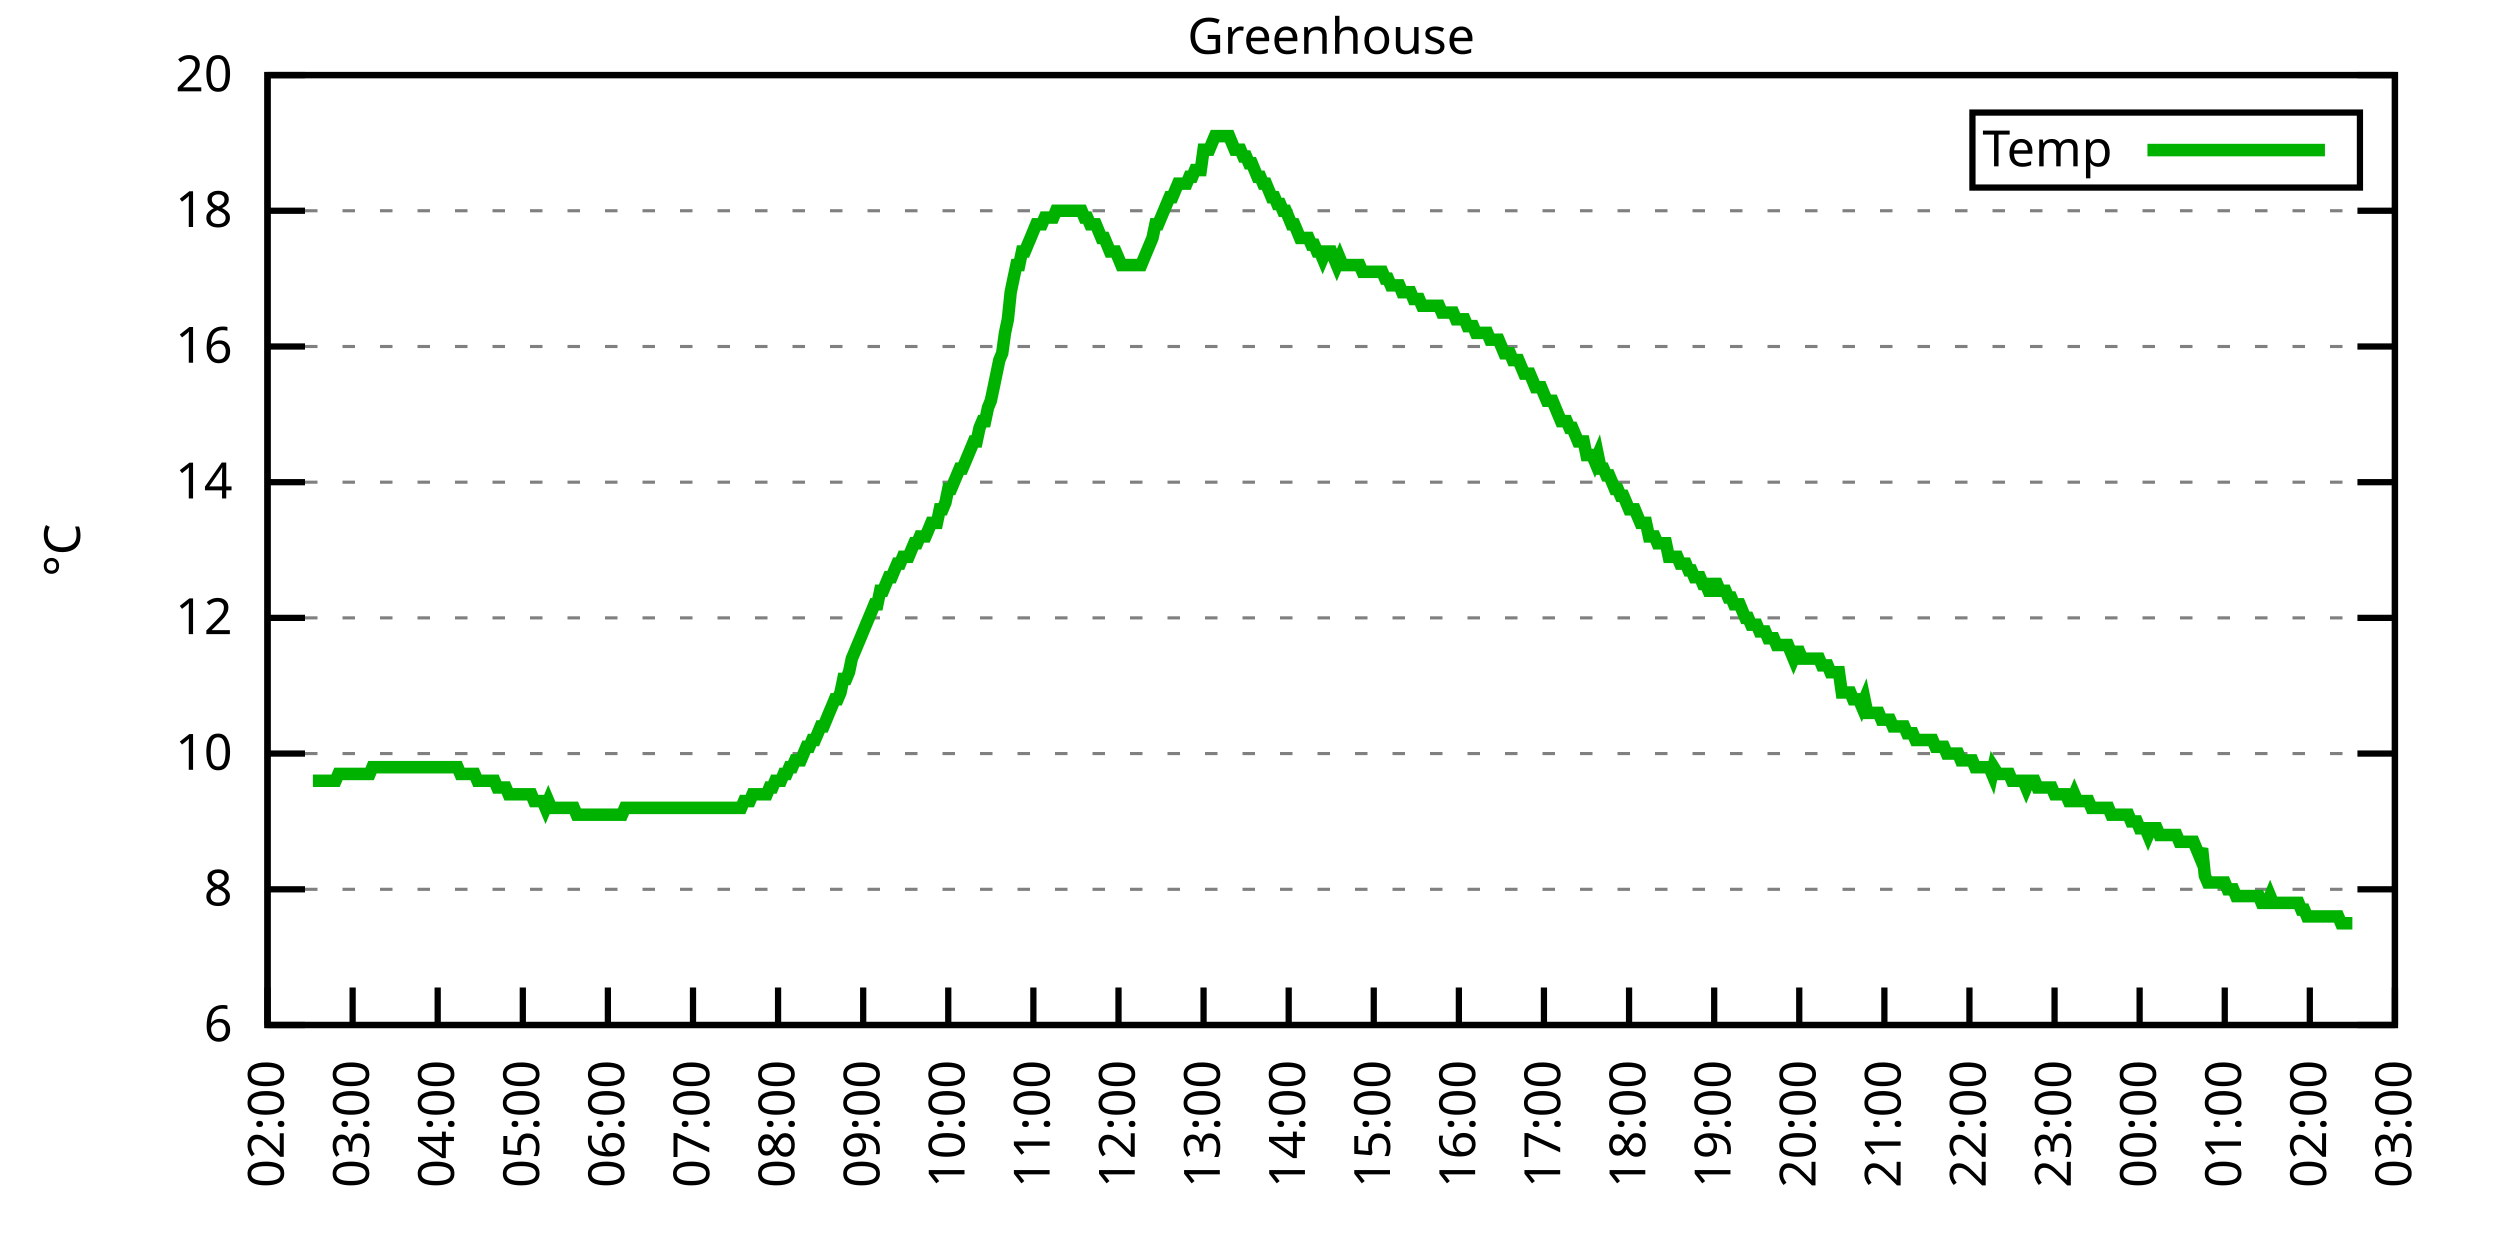
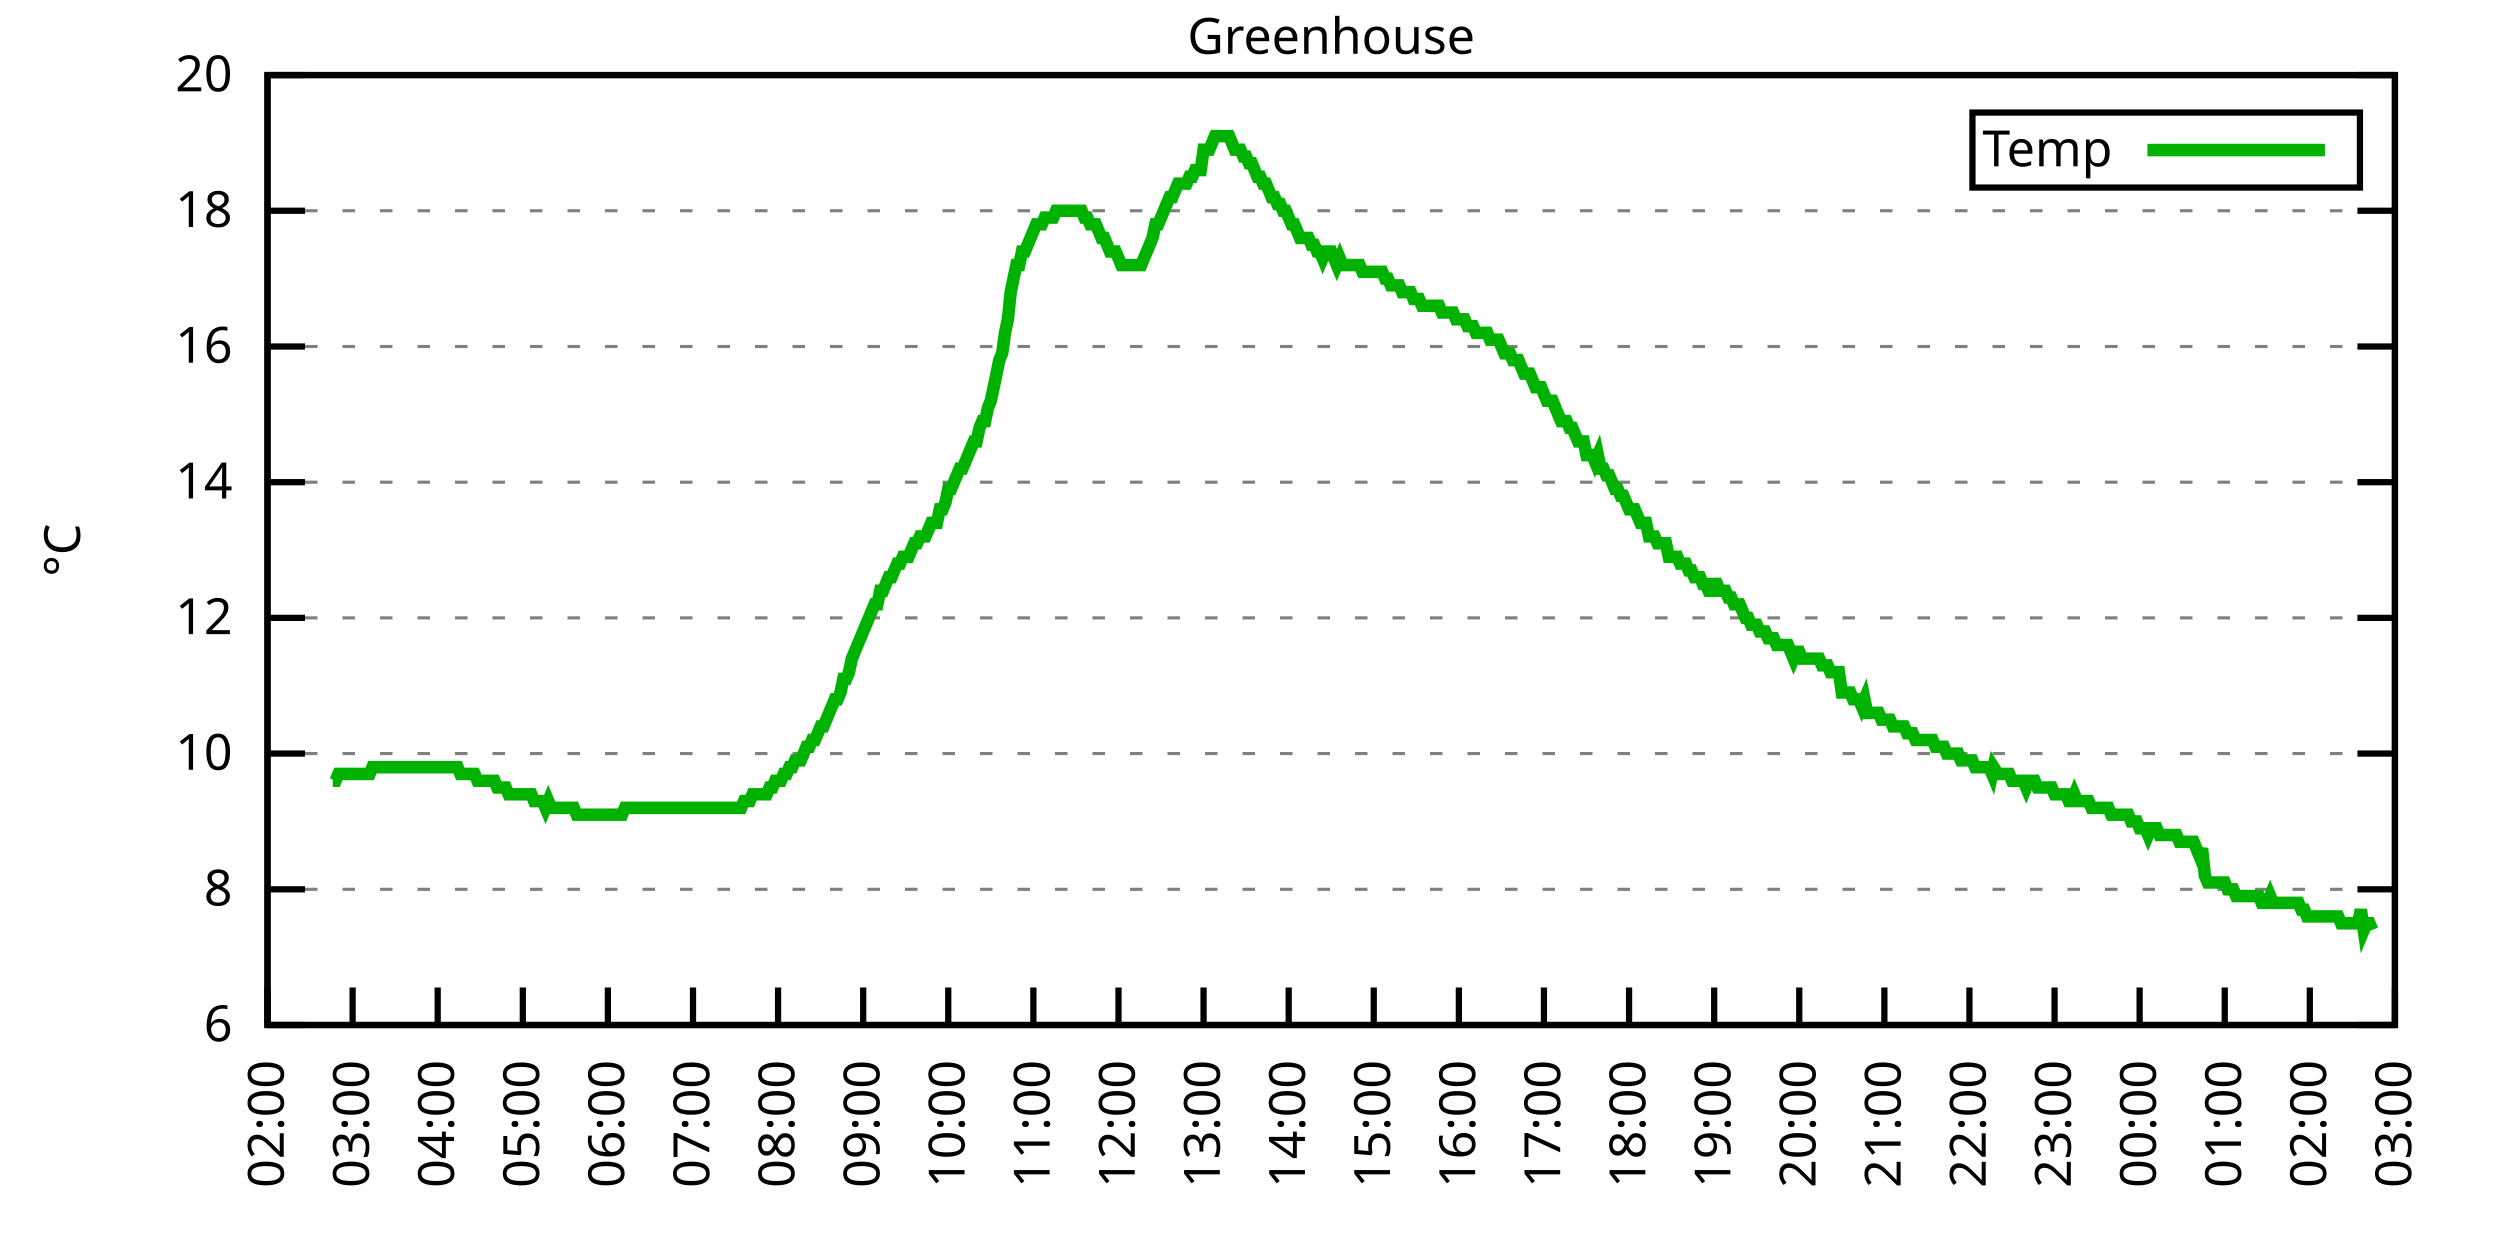
<svg xmlns="http://www.w3.org/2000/svg" xmlns:xlink="http://www.w3.org/1999/xlink" width="400" height="200" viewBox="0 0 400 200">
  <g id="gnuplot_canvas">
    <rect x="0" y="0" width="400" height="200" fill="none" />
    <defs>
      <circle id="gpDot" r="0.5" stroke-width="0.5" stroke="currentColor" />
      <path id="gpPt0" stroke-width="0.333" stroke="currentColor" d="M-1,0 h2 M0,-1 v2" />
      <path id="gpPt1" stroke-width="0.333" stroke="currentColor" d="M-1,-1 L1,1 M1,-1 L-1,1" />
      <path id="gpPt2" stroke-width="0.333" stroke="currentColor" d="M-1,0 L1,0 M0,-1 L0,1 M-1,-1 L1,1 M-1,1 L1,-1" />
      <rect id="gpPt3" stroke-width="0.333" stroke="currentColor" x="-1" y="-1" width="2" height="2" />
      <rect id="gpPt4" stroke-width="0.333" stroke="currentColor" fill="currentColor" x="-1" y="-1" width="2" height="2" />
      <circle id="gpPt5" stroke-width="0.333" stroke="currentColor" cx="0" cy="0" r="1" />
      <use xlink:href="#gpPt5" id="gpPt6" fill="currentColor" stroke="none" />
      <path id="gpPt7" stroke-width="0.333" stroke="currentColor" d="M0,-1.33 L-1.33,0.67 L1.33,0.67 z" />
      <use xlink:href="#gpPt7" id="gpPt8" fill="currentColor" stroke="none" />
      <use xlink:href="#gpPt7" id="gpPt9" stroke="currentColor" transform="rotate(180)" />
      <use xlink:href="#gpPt9" id="gpPt10" fill="currentColor" stroke="none" />
      <use xlink:href="#gpPt3" id="gpPt11" stroke="currentColor" transform="rotate(45)" />
      <use xlink:href="#gpPt11" id="gpPt12" fill="currentColor" stroke="none" />
      <path id="gpPt13" stroke-width="0.333" stroke="currentColor" d="M0,1.330 L1.265,0.411 L0.782,-1.067 L-0.782,-1.076 L-1.265,0.411 z" />
      <use xlink:href="#gpPt13" id="gpPt14" fill="currentColor" stroke="none" />
      <filter id="textbox" filterUnits="objectBoundingBox" x="0" y="0" height="1" width="1">
        <feFlood flood-color="white" flood-opacity="1" result="bgnd" />
        <feComposite in="SourceGraphic" in2="bgnd" operator="atop" />
      </filter>
      <filter id="greybox" filterUnits="objectBoundingBox" x="0" y="0" height="1" width="1">
        <feFlood flood-color="lightgrey" flood-opacity="1" result="grey" />
        <feComposite in="SourceGraphic" in2="grey" operator="atop" />
      </filter>
    </defs>
    <g fill="none" color="white" stroke="currentColor" stroke-width="1.00" stroke-linecap="butt" stroke-linejoin="miter">
</g>
    <g fill="none" color="black" stroke="currentColor" stroke-width="1.00" stroke-linecap="butt" stroke-linejoin="miter">
      <g stroke="none" shape-rendering="crispEdges">
        <polygon fill="rgb(255, 255, 255)" points="42.80,164.00 383.18,164.00 383.18,12.02 42.80,12.02 " />
      </g>
    </g>
    <g fill="none" color="black" stroke="currentColor" stroke-width="1.00" stroke-linecap="butt" stroke-linejoin="miter">
</g>
    <g fill="none" color="black" stroke="black" stroke-width="0.50" stroke-linecap="butt" stroke-linejoin="miter">
</g>
    <g fill="none" color="gray" stroke="currentColor" stroke-width="0.50" stroke-linecap="butt" stroke-linejoin="miter">
      <path stroke="gray" stroke-dasharray="2,4" class="gridline" d="M42.80,164.00 L383.19,164.00  " />
    </g>
    <g fill="none" color="gray" stroke="gray" stroke-width="1.00" stroke-linecap="butt" stroke-linejoin="miter">
</g>
    <g fill="none" color="black" stroke="currentColor" stroke-width="1.00" stroke-linecap="butt" stroke-linejoin="miter">
      <path stroke="black" d="M42.80,164.00 L48.80,164.00 M383.19,164.00 L377.19,164.00  " />
      <g transform="translate(37.20,166.60)" stroke="none" fill="black" font-family="Sans" font-size="8.00" text-anchor="end">
        <text>
          <tspan font-family="Sans"> 6</tspan>
        </text>
      </g>
    </g>
    <g fill="none" color="black" stroke="currentColor" stroke-width="1.00" stroke-linecap="butt" stroke-linejoin="miter">
</g>
    <g fill="none" color="black" stroke="black" stroke-width="0.50" stroke-linecap="butt" stroke-linejoin="miter">
</g>
    <g fill="none" color="gray" stroke="currentColor" stroke-width="0.50" stroke-linecap="butt" stroke-linejoin="miter">
      <path stroke="gray" stroke-dasharray="2,4" class="gridline" d="M42.80,142.29 L383.19,142.29  " />
    </g>
    <g fill="none" color="gray" stroke="gray" stroke-width="1.00" stroke-linecap="butt" stroke-linejoin="miter">
</g>
    <g fill="none" color="black" stroke="currentColor" stroke-width="1.00" stroke-linecap="butt" stroke-linejoin="miter">
      <path stroke="black" d="M42.80,142.29 L48.80,142.29 M383.19,142.29 L377.19,142.29  " />
      <g transform="translate(37.20,144.89)" stroke="none" fill="black" font-family="Sans" font-size="8.00" text-anchor="end">
        <text>
          <tspan font-family="Sans"> 8</tspan>
        </text>
      </g>
    </g>
    <g fill="none" color="black" stroke="currentColor" stroke-width="1.00" stroke-linecap="butt" stroke-linejoin="miter">
</g>
    <g fill="none" color="black" stroke="black" stroke-width="0.50" stroke-linecap="butt" stroke-linejoin="miter">
</g>
    <g fill="none" color="gray" stroke="currentColor" stroke-width="0.50" stroke-linecap="butt" stroke-linejoin="miter">
      <path stroke="gray" stroke-dasharray="2,4" class="gridline" d="M42.80,120.57 L383.19,120.57  " />
    </g>
    <g fill="none" color="gray" stroke="gray" stroke-width="1.00" stroke-linecap="butt" stroke-linejoin="miter">
</g>
    <g fill="none" color="black" stroke="currentColor" stroke-width="1.00" stroke-linecap="butt" stroke-linejoin="miter">
      <path stroke="black" d="M42.80,120.57 L48.80,120.57 M383.19,120.57 L377.19,120.57  " />
      <g transform="translate(37.20,123.17)" stroke="none" fill="black" font-family="Sans" font-size="8.00" text-anchor="end">
        <text>
          <tspan font-family="Sans"> 10</tspan>
        </text>
      </g>
    </g>
    <g fill="none" color="black" stroke="currentColor" stroke-width="1.00" stroke-linecap="butt" stroke-linejoin="miter">
</g>
    <g fill="none" color="black" stroke="black" stroke-width="0.50" stroke-linecap="butt" stroke-linejoin="miter">
</g>
    <g fill="none" color="gray" stroke="currentColor" stroke-width="0.50" stroke-linecap="butt" stroke-linejoin="miter">
      <path stroke="gray" stroke-dasharray="2,4" class="gridline" d="M42.80,98.86 L383.19,98.86  " />
    </g>
    <g fill="none" color="gray" stroke="gray" stroke-width="1.00" stroke-linecap="butt" stroke-linejoin="miter">
</g>
    <g fill="none" color="black" stroke="currentColor" stroke-width="1.00" stroke-linecap="butt" stroke-linejoin="miter">
      <path stroke="black" d="M42.80,98.86 L48.80,98.86 M383.19,98.86 L377.19,98.86  " />
      <g transform="translate(37.20,101.46)" stroke="none" fill="black" font-family="Sans" font-size="8.00" text-anchor="end">
        <text>
          <tspan font-family="Sans"> 12</tspan>
        </text>
      </g>
    </g>
    <g fill="none" color="black" stroke="currentColor" stroke-width="1.00" stroke-linecap="butt" stroke-linejoin="miter">
</g>
    <g fill="none" color="black" stroke="black" stroke-width="0.50" stroke-linecap="butt" stroke-linejoin="miter">
</g>
    <g fill="none" color="gray" stroke="currentColor" stroke-width="0.50" stroke-linecap="butt" stroke-linejoin="miter">
      <path stroke="gray" stroke-dasharray="2,4" class="gridline" d="M42.80,77.15 L383.19,77.15  " />
    </g>
    <g fill="none" color="gray" stroke="gray" stroke-width="1.00" stroke-linecap="butt" stroke-linejoin="miter">
</g>
    <g fill="none" color="black" stroke="currentColor" stroke-width="1.00" stroke-linecap="butt" stroke-linejoin="miter">
      <path stroke="black" d="M42.80,77.15 L48.80,77.15 M383.19,77.15 L377.19,77.15  " />
      <g transform="translate(37.20,79.75)" stroke="none" fill="black" font-family="Sans" font-size="8.00" text-anchor="end">
        <text>
          <tspan font-family="Sans"> 14</tspan>
        </text>
      </g>
    </g>
    <g fill="none" color="black" stroke="currentColor" stroke-width="1.00" stroke-linecap="butt" stroke-linejoin="miter">
</g>
    <g fill="none" color="black" stroke="black" stroke-width="0.50" stroke-linecap="butt" stroke-linejoin="miter">
</g>
    <g fill="none" color="gray" stroke="currentColor" stroke-width="0.50" stroke-linecap="butt" stroke-linejoin="miter">
      <path stroke="gray" stroke-dasharray="2,4" class="gridline" d="M42.80,55.44 L383.19,55.44  " />
    </g>
    <g fill="none" color="gray" stroke="gray" stroke-width="1.00" stroke-linecap="butt" stroke-linejoin="miter">
</g>
    <g fill="none" color="black" stroke="currentColor" stroke-width="1.00" stroke-linecap="butt" stroke-linejoin="miter">
      <path stroke="black" d="M42.80,55.44 L48.80,55.44 M383.19,55.44 L377.19,55.44  " />
      <g transform="translate(37.20,58.04)" stroke="none" fill="black" font-family="Sans" font-size="8.00" text-anchor="end">
        <text>
          <tspan font-family="Sans"> 16</tspan>
        </text>
      </g>
    </g>
    <g fill="none" color="black" stroke="currentColor" stroke-width="1.00" stroke-linecap="butt" stroke-linejoin="miter">
</g>
    <g fill="none" color="black" stroke="black" stroke-width="0.50" stroke-linecap="butt" stroke-linejoin="miter">
</g>
    <g fill="none" color="gray" stroke="currentColor" stroke-width="0.50" stroke-linecap="butt" stroke-linejoin="miter">
      <path stroke="gray" stroke-dasharray="2,4" class="gridline" d="M42.80,33.72 L383.19,33.72  " />
    </g>
    <g fill="none" color="gray" stroke="gray" stroke-width="1.00" stroke-linecap="butt" stroke-linejoin="miter">
</g>
    <g fill="none" color="black" stroke="currentColor" stroke-width="1.00" stroke-linecap="butt" stroke-linejoin="miter">
      <path stroke="black" d="M42.80,33.72 L48.80,33.72 M383.19,33.72 L377.19,33.72  " />
      <g transform="translate(37.20,36.32)" stroke="none" fill="black" font-family="Sans" font-size="8.00" text-anchor="end">
        <text>
          <tspan font-family="Sans"> 18</tspan>
        </text>
      </g>
    </g>
    <g fill="none" color="black" stroke="currentColor" stroke-width="1.00" stroke-linecap="butt" stroke-linejoin="miter">
</g>
    <g fill="none" color="black" stroke="black" stroke-width="0.50" stroke-linecap="butt" stroke-linejoin="miter">
</g>
    <g fill="none" color="gray" stroke="currentColor" stroke-width="0.50" stroke-linecap="butt" stroke-linejoin="miter">
      <path stroke="gray" stroke-dasharray="2,4" class="gridline" d="M42.80,12.01 L383.19,12.01  " />
    </g>
    <g fill="none" color="gray" stroke="gray" stroke-width="1.00" stroke-linecap="butt" stroke-linejoin="miter">
</g>
    <g fill="none" color="black" stroke="currentColor" stroke-width="1.00" stroke-linecap="butt" stroke-linejoin="miter">
      <path stroke="black" d="M42.80,12.01 L48.80,12.01 M383.19,12.01 L377.19,12.01  " />
      <g transform="translate(37.20,14.61)" stroke="none" fill="black" font-family="Sans" font-size="8.00" text-anchor="end">
        <text>
          <tspan font-family="Sans"> 20</tspan>
        </text>
      </g>
    </g>
    <g fill="none" color="black" stroke="currentColor" stroke-width="1.00" stroke-linecap="butt" stroke-linejoin="miter">
      <path stroke="black" d="M42.80,164.00 L42.80,158.00  " />
      <g transform="translate(45.40,169.60) rotate(270.00)" stroke="none" fill="black" font-family="Sans" font-size="8.00" text-anchor="end">
        <text>
          <tspan font-family="Sans">02:00</tspan>
        </text>
      </g>
    </g>
    <g fill="none" color="black" stroke="currentColor" stroke-width="1.00" stroke-linecap="butt" stroke-linejoin="miter">
      <path stroke="black" d="M56.42,164.00 L56.42,158.00  " />
      <g transform="translate(59.02,169.60) rotate(270.00)" stroke="none" fill="black" font-family="Sans" font-size="8.00" text-anchor="end">
        <text>
          <tspan font-family="Sans">03:00</tspan>
        </text>
      </g>
    </g>
    <g fill="none" color="black" stroke="currentColor" stroke-width="1.00" stroke-linecap="butt" stroke-linejoin="miter">
      <path stroke="black" d="M70.03,164.00 L70.03,158.00  " />
      <g transform="translate(72.63,169.60) rotate(270.00)" stroke="none" fill="black" font-family="Sans" font-size="8.00" text-anchor="end">
        <text>
          <tspan font-family="Sans">04:00</tspan>
        </text>
      </g>
    </g>
    <g fill="none" color="black" stroke="currentColor" stroke-width="1.00" stroke-linecap="butt" stroke-linejoin="miter">
      <path stroke="black" d="M83.65,164.00 L83.65,158.00  " />
      <g transform="translate(86.25,169.60) rotate(270.00)" stroke="none" fill="black" font-family="Sans" font-size="8.00" text-anchor="end">
        <text>
          <tspan font-family="Sans">05:00</tspan>
        </text>
      </g>
    </g>
    <g fill="none" color="black" stroke="currentColor" stroke-width="1.00" stroke-linecap="butt" stroke-linejoin="miter">
      <path stroke="black" d="M97.26,164.00 L97.26,158.00  " />
      <g transform="translate(99.86,169.60) rotate(270.00)" stroke="none" fill="black" font-family="Sans" font-size="8.00" text-anchor="end">
        <text>
          <tspan font-family="Sans">06:00</tspan>
        </text>
      </g>
    </g>
    <g fill="none" color="black" stroke="currentColor" stroke-width="1.00" stroke-linecap="butt" stroke-linejoin="miter">
      <path stroke="black" d="M110.88,164.00 L110.88,158.00  " />
      <g transform="translate(113.48,169.60) rotate(270.00)" stroke="none" fill="black" font-family="Sans" font-size="8.00" text-anchor="end">
        <text>
          <tspan font-family="Sans">07:00</tspan>
        </text>
      </g>
    </g>
    <g fill="none" color="black" stroke="currentColor" stroke-width="1.00" stroke-linecap="butt" stroke-linejoin="miter">
      <path stroke="black" d="M124.49,164.00 L124.49,158.00  " />
      <g transform="translate(127.09,169.60) rotate(270.00)" stroke="none" fill="black" font-family="Sans" font-size="8.00" text-anchor="end">
        <text>
          <tspan font-family="Sans">08:00</tspan>
        </text>
      </g>
    </g>
    <g fill="none" color="black" stroke="currentColor" stroke-width="1.00" stroke-linecap="butt" stroke-linejoin="miter">
      <path stroke="black" d="M138.11,164.00 L138.11,158.00  " />
      <g transform="translate(140.71,169.60) rotate(270.00)" stroke="none" fill="black" font-family="Sans" font-size="8.00" text-anchor="end">
        <text>
          <tspan font-family="Sans">09:00</tspan>
        </text>
      </g>
    </g>
    <g fill="none" color="black" stroke="currentColor" stroke-width="1.00" stroke-linecap="butt" stroke-linejoin="miter">
      <path stroke="black" d="M151.72,164.00 L151.72,158.00  " />
      <g transform="translate(154.32,169.60) rotate(270.00)" stroke="none" fill="black" font-family="Sans" font-size="8.00" text-anchor="end">
        <text>
          <tspan font-family="Sans">10:00</tspan>
        </text>
      </g>
    </g>
    <g fill="none" color="black" stroke="currentColor" stroke-width="1.00" stroke-linecap="butt" stroke-linejoin="miter">
      <path stroke="black" d="M165.34,164.00 L165.34,158.00  " />
      <g transform="translate(167.94,169.60) rotate(270.00)" stroke="none" fill="black" font-family="Sans" font-size="8.00" text-anchor="end">
        <text>
          <tspan font-family="Sans">11:00</tspan>
        </text>
      </g>
    </g>
    <g fill="none" color="black" stroke="currentColor" stroke-width="1.00" stroke-linecap="butt" stroke-linejoin="miter">
      <path stroke="black" d="M178.96,164.00 L178.96,158.00  " />
      <g transform="translate(181.56,169.60) rotate(270.00)" stroke="none" fill="black" font-family="Sans" font-size="8.00" text-anchor="end">
        <text>
          <tspan font-family="Sans">12:00</tspan>
        </text>
      </g>
    </g>
    <g fill="none" color="black" stroke="currentColor" stroke-width="1.00" stroke-linecap="butt" stroke-linejoin="miter">
      <path stroke="black" d="M192.57,164.00 L192.57,158.00  " />
      <g transform="translate(195.17,169.60) rotate(270.00)" stroke="none" fill="black" font-family="Sans" font-size="8.00" text-anchor="end">
        <text>
          <tspan font-family="Sans">13:00</tspan>
        </text>
      </g>
    </g>
    <g fill="none" color="black" stroke="currentColor" stroke-width="1.00" stroke-linecap="butt" stroke-linejoin="miter">
      <path stroke="black" d="M206.19,164.00 L206.19,158.00  " />
      <g transform="translate(208.79,169.60) rotate(270.00)" stroke="none" fill="black" font-family="Sans" font-size="8.00" text-anchor="end">
        <text>
          <tspan font-family="Sans">14:00</tspan>
        </text>
      </g>
    </g>
    <g fill="none" color="black" stroke="currentColor" stroke-width="1.00" stroke-linecap="butt" stroke-linejoin="miter">
      <path stroke="black" d="M219.80,164.00 L219.80,158.00  " />
      <g transform="translate(222.40,169.60) rotate(270.00)" stroke="none" fill="black" font-family="Sans" font-size="8.00" text-anchor="end">
        <text>
          <tspan font-family="Sans">15:00</tspan>
        </text>
      </g>
    </g>
    <g fill="none" color="black" stroke="currentColor" stroke-width="1.00" stroke-linecap="butt" stroke-linejoin="miter">
      <path stroke="black" d="M233.42,164.00 L233.42,158.00  " />
      <g transform="translate(236.02,169.60) rotate(270.00)" stroke="none" fill="black" font-family="Sans" font-size="8.00" text-anchor="end">
        <text>
          <tspan font-family="Sans">16:00</tspan>
        </text>
      </g>
    </g>
    <g fill="none" color="black" stroke="currentColor" stroke-width="1.00" stroke-linecap="butt" stroke-linejoin="miter">
      <path stroke="black" d="M247.03,164.00 L247.03,158.00  " />
      <g transform="translate(249.63,169.60) rotate(270.00)" stroke="none" fill="black" font-family="Sans" font-size="8.00" text-anchor="end">
        <text>
          <tspan font-family="Sans">17:00</tspan>
        </text>
      </g>
    </g>
    <g fill="none" color="black" stroke="currentColor" stroke-width="1.00" stroke-linecap="butt" stroke-linejoin="miter">
      <path stroke="black" d="M260.65,164.00 L260.65,158.00  " />
      <g transform="translate(263.25,169.60) rotate(270.00)" stroke="none" fill="black" font-family="Sans" font-size="8.00" text-anchor="end">
        <text>
          <tspan font-family="Sans">18:00</tspan>
        </text>
      </g>
    </g>
    <g fill="none" color="black" stroke="currentColor" stroke-width="1.00" stroke-linecap="butt" stroke-linejoin="miter">
      <path stroke="black" d="M274.27,164.00 L274.27,158.00  " />
      <g transform="translate(276.87,169.60) rotate(270.00)" stroke="none" fill="black" font-family="Sans" font-size="8.00" text-anchor="end">
        <text>
          <tspan font-family="Sans">19:00</tspan>
        </text>
      </g>
    </g>
    <g fill="none" color="black" stroke="currentColor" stroke-width="1.00" stroke-linecap="butt" stroke-linejoin="miter">
      <path stroke="black" d="M287.88,164.00 L287.88,158.00  " />
      <g transform="translate(290.48,169.60) rotate(270.00)" stroke="none" fill="black" font-family="Sans" font-size="8.00" text-anchor="end">
        <text>
          <tspan font-family="Sans">20:00</tspan>
        </text>
      </g>
    </g>
    <g fill="none" color="black" stroke="currentColor" stroke-width="1.00" stroke-linecap="butt" stroke-linejoin="miter">
      <path stroke="black" d="M301.50,164.00 L301.50,158.00  " />
      <g transform="translate(304.10,169.60) rotate(270.00)" stroke="none" fill="black" font-family="Sans" font-size="8.00" text-anchor="end">
        <text>
          <tspan font-family="Sans">21:00</tspan>
        </text>
      </g>
    </g>
    <g fill="none" color="black" stroke="currentColor" stroke-width="1.00" stroke-linecap="butt" stroke-linejoin="miter">
      <path stroke="black" d="M315.11,164.00 L315.11,158.00  " />
      <g transform="translate(317.71,169.60) rotate(270.00)" stroke="none" fill="black" font-family="Sans" font-size="8.00" text-anchor="end">
        <text>
          <tspan font-family="Sans">22:00</tspan>
        </text>
      </g>
    </g>
    <g fill="none" color="black" stroke="currentColor" stroke-width="1.00" stroke-linecap="butt" stroke-linejoin="miter">
      <path stroke="black" d="M328.73,164.00 L328.73,158.00  " />
      <g transform="translate(331.33,169.60) rotate(270.00)" stroke="none" fill="black" font-family="Sans" font-size="8.00" text-anchor="end">
        <text>
          <tspan font-family="Sans">23:00</tspan>
        </text>
      </g>
    </g>
    <g fill="none" color="black" stroke="currentColor" stroke-width="1.00" stroke-linecap="butt" stroke-linejoin="miter">
      <path stroke="black" d="M342.34,164.00 L342.34,158.00  " />
      <g transform="translate(344.94,169.60) rotate(270.00)" stroke="none" fill="black" font-family="Sans" font-size="8.00" text-anchor="end">
        <text>
          <tspan font-family="Sans">00:00</tspan>
        </text>
      </g>
    </g>
    <g fill="none" color="black" stroke="currentColor" stroke-width="1.00" stroke-linecap="butt" stroke-linejoin="miter">
      <path stroke="black" d="M355.96,164.00 L355.96,158.00  " />
      <g transform="translate(358.56,169.60) rotate(270.00)" stroke="none" fill="black" font-family="Sans" font-size="8.00" text-anchor="end">
        <text>
          <tspan font-family="Sans">01:00</tspan>
        </text>
      </g>
    </g>
    <g fill="none" color="black" stroke="currentColor" stroke-width="1.00" stroke-linecap="butt" stroke-linejoin="miter">
      <path stroke="black" d="M369.57,164.00 L369.57,158.00  " />
      <g transform="translate(372.17,169.60) rotate(270.00)" stroke="none" fill="black" font-family="Sans" font-size="8.00" text-anchor="end">
        <text>
          <tspan font-family="Sans">02:00</tspan>
        </text>
      </g>
    </g>
    <g fill="none" color="black" stroke="currentColor" stroke-width="1.00" stroke-linecap="butt" stroke-linejoin="miter">
      <path stroke="black" d="M383.19,164.00 L383.19,158.00  " />
      <g transform="translate(385.79,169.60) rotate(270.00)" stroke="none" fill="black" font-family="Sans" font-size="8.00" text-anchor="end">
        <text>
          <tspan font-family="Sans">03:00</tspan>
        </text>
      </g>
    </g>
    <g fill="none" color="black" stroke="currentColor" stroke-width="1.00" stroke-linecap="butt" stroke-linejoin="miter">
</g>
    <g fill="none" color="black" stroke="currentColor" stroke-width="1.00" stroke-linecap="butt" stroke-linejoin="miter">
      <path stroke="black" d="M42.80,12.01 L42.80,164.00 L383.19,164.00 L383.19,12.01 L42.80,12.01 Z  " />
    </g>
    <g fill="none" color="black" stroke="currentColor" stroke-width="1.00" stroke-linecap="butt" stroke-linejoin="miter">
</g>
    <g fill="none" color="black" stroke="currentColor" stroke-width="1.00" stroke-linecap="butt" stroke-linejoin="miter">
      <path stroke="black" d="M315.59,30.01 L315.59,18.01 L377.59,18.01 L377.59,30.01 L315.59,30.01 Z  " />
    </g>
    <g id="Greenhouse_plot_1">
      <g fill="none" color="white" stroke="black" stroke-width="2.00" stroke-linecap="butt" stroke-linejoin="miter">
</g>
      <g fill="none" color="black" stroke="currentColor" stroke-width="2.00" stroke-linecap="butt" stroke-linejoin="miter">
        <g transform="translate(337.99,26.61)" stroke="none" fill="black" font-family="Sans" font-size="8.00" text-anchor="end">
          <text>
            <tspan font-family="Sans">Temp</tspan>
          </text>
        </g>
      </g>
      <g fill="none" color="black" stroke="currentColor" stroke-width="2.00" stroke-linecap="butt" stroke-linejoin="miter">
-         <path stroke="rgb(  0, 178,   0)" d="M343.59,24.01 L371.99,24.01 M50.06,124.92 L50.52,124.92 L50.97,124.92 L51.42,124.92 L51.88,124.92 L52.33,124.92   L52.78,124.92 L53.24,124.92 L53.69,124.92 L54.15,123.83 L54.60,123.83 L55.05,123.83 L55.51,123.83 L55.96,123.83   L56.42,123.83 L56.87,123.83 L57.32,123.83 L57.78,123.83 L58.23,123.83 L58.68,123.83 L59.14,123.83 L59.59,122.75   L60.05,122.75 L60.50,122.75 L60.95,122.75 L61.41,122.75 L61.86,122.75 L62.32,122.75 L62.77,122.75 L63.22,122.75   L63.68,122.75 L64.13,122.75 L64.58,122.75 L65.04,122.75 L65.49,122.75 L65.95,122.75 L66.40,122.75 L66.85,122.75   L67.31,122.75 L67.76,122.75 L68.22,122.75 L68.67,122.75 L69.12,122.75 L69.58,122.75 L70.03,122.75 L70.49,122.75   L70.94,122.75 L71.39,122.75 L71.85,122.75 L72.30,122.75 L72.75,122.75 L73.21,122.75 L73.66,123.83 L74.12,123.83   L74.57,123.83 L75.02,123.83 L75.48,123.83 L75.93,123.83 L76.39,124.92 L76.84,124.92 L77.29,124.92 L77.75,124.92   L78.20,124.92 L78.65,124.92 L79.11,124.92 L79.56,126.00 L80.02,126.00 L80.47,126.00 L80.92,126.00 L81.38,127.09   L81.83,127.09 L82.29,127.09 L82.74,127.09 L83.19,127.09 L83.65,127.09 L84.10,127.09 L84.55,127.09 L85.01,127.09   L85.46,128.17 L85.92,128.17 L86.37,128.17 L86.82,128.17 L87.28,129.26 L87.73,128.17 L88.19,129.26 L88.64,129.26   L89.09,129.26 L89.55,129.26 L90.00,129.26 L90.45,129.26 L90.91,129.26 L91.36,129.26 L91.82,129.26 L92.27,130.35   L92.72,130.35 L93.18,130.35 L93.63,130.35 L94.09,130.35 L94.54,130.35 L94.99,130.35 L95.45,130.35 L95.90,130.35   L96.35,130.35 L96.81,130.35 L97.26,130.35 L97.72,130.35 L98.17,130.35 L98.62,130.35 L99.08,130.35 L99.53,130.35   L99.99,129.26 L100.44,129.26 L100.89,129.26 L101.35,129.26 L101.80,129.26 L102.25,129.26 L102.71,129.26 L103.16,129.26   L103.62,129.26 L104.07,129.26 L104.52,129.26 L104.98,129.26 L105.43,129.26 L105.89,129.26 L106.34,129.26 L106.79,129.26   L107.25,129.26 L107.70,129.26 L108.15,129.26 L108.61,129.26 L109.06,129.26 L109.52,129.26 L109.97,129.26 L110.42,129.26   L110.88,129.26 L111.33,129.26 L111.79,129.26 L112.24,129.26 L112.69,129.26 L113.15,129.26 L113.60,129.26 L114.05,129.26   L114.51,129.26 L114.96,129.26 L115.42,129.26 L115.87,129.26 L116.32,129.26 L116.78,129.26 L117.23,129.26 L117.69,129.26   L118.14,129.26 L118.59,129.26 L119.05,128.17 L119.50,128.17 L119.96,128.17 L120.41,127.09 L120.86,127.09 L121.32,127.09   L121.77,127.09 L122.22,127.09 L122.68,127.09 L123.13,126.00 L123.59,126.00 L124.04,124.92 L124.49,124.92 L124.95,124.92   L125.40,123.83 L125.86,123.83 L126.31,122.75 L126.76,122.75 L127.22,121.66 L127.67,121.66 L128.12,121.66 L128.58,120.57   L129.03,119.49 L129.49,119.49 L129.94,118.40 L130.39,118.40 L130.85,117.32 L131.30,116.23 L131.76,116.23 L132.21,115.15   L132.66,114.06 L133.12,112.97 L133.57,111.89 L134.02,111.89 L134.48,110.80 L134.93,108.63 L135.39,108.63 L135.84,107.55   L136.29,105.38 L136.75,104.29 L137.20,103.20 L137.66,102.12 L138.11,101.03 L138.56,99.95 L139.02,98.86 L139.47,97.78   L139.92,96.69 L140.38,96.69 L140.83,94.52 L141.29,94.52 L141.74,93.43 L142.19,92.35 L142.65,92.35 L143.10,91.26   L143.56,90.18 L144.01,90.18 L144.46,89.09 L144.92,89.09 L145.37,89.09 L145.82,88.00 L146.28,86.92 L146.73,86.92   L147.19,85.83 L147.64,85.83 L148.09,85.83 L148.55,84.75 L149.00,83.66 L149.46,83.66 L149.91,83.66 L150.36,81.49   L150.82,81.49 L151.27,80.41 L151.72,78.23 L152.18,78.23 L152.63,77.15 L153.09,76.06 L153.54,74.98 L153.99,74.98   L154.45,73.89 L154.90,72.81 L155.36,71.72 L155.81,70.63 L156.26,70.63 L156.72,68.46 L157.17,67.38 L157.62,67.38   L158.08,65.21 L158.53,64.12 L158.99,61.95 L159.44,59.78 L159.89,57.61 L160.35,56.52 L160.80,53.26 L161.26,51.09   L161.71,46.75 L162.16,44.58 L162.62,42.41 L163.07,42.41 L163.52,40.24 L163.98,40.24 L164.43,39.15 L164.89,38.07   L165.34,36.98 L165.79,35.89 L166.25,35.89 L166.70,35.89 L167.16,34.81 L167.61,34.81 L168.06,34.81 L168.52,34.81   L168.97,33.72 L169.43,33.72 L169.88,33.72 L170.33,33.72 L170.79,33.72 L171.24,33.72 L171.69,33.72 L172.15,33.72   L172.60,33.72 L173.06,33.72 L173.51,34.81 L173.96,34.81 L174.42,35.89 L174.87,35.89 L175.33,35.89 L175.78,36.98   L176.23,38.07 L176.69,38.07 L177.14,39.15 L177.59,40.24 L178.05,40.24 L178.50,40.24 L178.96,41.32 L179.41,42.41   L179.86,42.41 L180.32,42.41 L180.77,42.41 L181.23,42.41 L181.68,42.41 L182.13,42.41 L182.59,42.41 L183.04,41.32   L183.49,40.24 L183.95,39.15 L184.40,38.07 L184.86,35.89 L185.31,35.89 L185.76,34.81 L186.22,33.72 L186.67,32.64   L187.13,31.55 L187.58,31.55 L188.03,30.47 L188.49,29.38 L188.94,29.38 L189.39,29.38 L189.85,29.38 L190.30,28.29   L190.76,28.29 L191.21,27.21 L191.66,27.21 L192.12,27.21 L192.57,23.95 L193.03,23.95 L193.48,23.95 L193.93,22.87   L194.39,21.78 L194.84,21.78 L195.29,21.78 L195.75,21.78 L196.20,21.78 L196.66,21.78 L197.11,22.87 L197.56,23.95   L198.02,23.95 L198.47,23.95 L198.93,25.04 L199.38,25.04 L199.83,26.12 L200.29,26.12 L200.74,27.21 L201.19,28.29   L201.65,28.29 L202.10,29.38 L202.56,29.38 L203.01,30.47 L203.46,31.55 L203.92,31.55 L204.37,32.64 L204.83,32.64   L205.28,33.72 L205.73,33.72 L206.19,34.81 L206.64,35.89 L207.09,35.89 L207.55,36.98 L208.00,38.07 L208.46,38.07   L208.91,38.07 L209.36,38.07 L209.82,39.15 L210.27,39.15 L210.73,40.24 L211.18,40.24 L211.63,41.32 L212.09,40.24   L212.54,40.24 L213.00,40.24 L213.45,41.32 L213.90,42.41 L214.36,41.32 L214.81,42.41 L215.26,42.41 L215.72,42.41   L216.17,42.41 L216.63,42.41 L217.08,42.41 L217.53,42.41 L217.99,43.49 L218.44,43.49 L218.90,43.49 L219.35,43.49   L219.80,43.49 L220.26,43.49 L220.71,43.49 L221.16,43.49 L221.62,44.58 L222.07,44.58 L222.53,45.66 L222.98,45.66   L223.43,45.66 L223.89,45.66 L224.34,46.75 L224.80,46.75 L225.25,46.75 L225.70,46.75 L226.16,47.84 L226.61,47.84   L227.06,47.84 L227.52,48.92 L227.97,48.92 L228.43,48.92 L228.88,48.92 L229.33,48.92 L229.79,48.92 L230.24,48.92   L230.70,50.01 L231.15,50.01 L231.60,50.01 L232.06,50.01 L232.51,50.01 L232.96,51.09 L233.42,51.09 L233.87,51.09   L234.33,51.09 L234.78,52.18 L235.23,52.18 L235.69,52.18 L236.14,53.26 L236.60,53.26 L237.05,53.26 L237.50,53.26   L237.96,53.26 L238.41,54.35 L238.86,54.35 L239.32,54.35 L239.77,54.35 L240.23,55.44 L240.68,56.52 L241.13,56.52   L241.59,56.52 L242.04,57.61 L242.50,57.61 L242.95,57.61 L243.40,58.69 L243.86,59.78 L244.31,59.78 L244.76,59.78   L245.22,60.86 L245.67,61.95 L246.13,61.95 L246.58,61.95 L247.03,63.04 L247.49,64.12 L247.94,64.12 L248.40,64.12   L248.85,65.21 L249.30,66.29 L249.76,67.38 L250.21,67.38 L250.66,67.38 L251.12,68.46 L251.57,68.46 L252.03,69.55   L252.48,70.63 L252.93,70.63 L253.39,70.63 L253.84,72.81 L254.30,72.81 L254.75,72.81 L255.20,73.89 L255.66,72.81   L256.11,74.98 L256.56,74.98 L257.02,76.06 L257.47,76.06 L257.93,77.15 L258.38,78.23 L258.83,78.23 L259.29,79.32   L259.74,79.32 L260.20,80.41 L260.65,81.49 L261.10,81.49 L261.56,81.49 L262.01,82.58 L262.47,83.66 L262.92,83.66   L263.37,83.66 L263.83,85.83 L264.28,85.83 L264.73,85.83 L265.19,86.92 L265.64,86.92 L266.10,86.92 L266.55,86.92   L267.00,89.09 L267.46,89.09 L267.91,89.09 L268.37,89.09 L268.82,90.18 L269.27,90.18 L269.73,90.18 L270.18,91.26   L270.63,91.26 L271.09,92.35 L271.54,92.35 L272.00,92.35 L272.45,93.43 L272.90,93.43 L273.36,94.52 L273.81,94.52   L274.27,93.43 L274.72,93.43 L275.17,94.52 L275.63,94.52 L276.08,94.52 L276.53,95.60 L276.99,95.60 L277.44,96.69   L277.90,96.69 L278.35,96.69 L278.80,97.78 L279.26,98.86 L279.71,98.86 L280.17,99.95 L280.62,99.95 L281.07,99.95   L281.53,101.03 L281.98,101.03 L282.43,101.03 L282.89,102.12 L283.34,102.12 L283.80,102.12 L284.25,103.20 L284.70,103.20   L285.16,103.20 L285.61,103.20 L286.07,103.20 L286.52,104.29 L286.97,105.38 L287.43,104.29 L287.88,104.29 L288.33,105.38   L288.79,105.38 L289.24,105.38 L289.70,105.38 L290.15,105.38 L290.60,105.38 L291.06,105.38 L291.51,106.46 L291.97,106.46   L292.42,106.46 L292.87,107.55 L293.33,107.55 L293.78,107.55 L294.23,107.55 L294.69,110.80 L295.14,110.80 L295.60,110.80   L296.05,110.80 L296.50,111.89 L296.96,111.89 L297.41,111.89 L297.87,112.97 L298.32,111.89 L298.77,114.06 L299.23,114.06   L299.68,114.06 L300.13,114.06 L300.59,114.06 L301.04,115.15 L301.50,115.15 L301.95,115.15 L302.40,115.15 L302.86,116.23   L303.31,116.23 L303.77,116.23 L304.22,116.23 L304.67,116.23 L305.13,117.32 L305.58,117.32 L306.03,117.32 L306.49,118.40   L306.94,118.40 L307.40,118.40 L307.85,118.40 L308.30,118.40 L308.76,118.40 L309.21,118.40 L309.67,119.49 L310.12,119.49   L310.57,119.49 L311.03,119.49 L311.48,120.57 L311.94,120.57 L312.39,120.57 L312.84,120.57 L313.30,120.57 L313.75,121.66   L314.20,121.66 L314.66,121.66 L315.11,121.66 L315.57,121.66 L316.02,122.75 L316.47,122.75 L316.93,122.75 L317.38,122.75   L317.84,122.75 L318.29,122.75 L318.74,123.83 L318.97,122.75 L319.65,123.83 L320.10,123.83 L320.56,123.83 L321.01,123.83   L321.47,123.83 L321.92,124.92 L322.37,124.92 L322.83,124.92 L323.28,124.92 L323.74,124.92 L324.19,126.00 L324.64,124.92   L325.10,124.92 L325.55,124.92 L326.00,126.00 L326.46,126.00 L326.91,126.00 L327.37,126.00 L327.82,126.00 L328.27,126.00   L328.73,127.09 L329.18,127.09 L329.64,127.09 L330.09,127.09 L330.54,127.09 L331.00,128.17 L331.45,128.17 L331.90,127.09   L332.36,128.17 L332.81,128.17 L333.27,128.17 L333.72,128.17 L334.17,128.17 L334.63,129.26 L335.08,129.26 L335.54,129.26   L335.99,129.26 L336.44,129.26 L336.90,129.26 L337.35,129.26 L337.80,130.35 L338.26,130.35 L338.71,130.35 L339.17,130.35   L339.62,130.35 L340.07,130.35 L340.53,130.35 L340.98,131.43 L341.44,131.43 L341.89,131.43 L342.34,132.52 L342.80,132.52   L343.25,132.52 L343.70,133.60 L344.16,132.52 L344.61,132.52 L345.07,132.52 L345.52,133.60 L345.97,133.60 L346.43,133.60   L346.88,133.60 L347.34,133.60 L347.79,133.60 L348.24,133.60 L348.70,134.69 L349.15,134.69 L349.60,134.69 L350.06,134.69   L350.51,134.69 L350.97,134.69 L351.42,135.77 L351.87,136.86 L352.33,135.77 L352.78,140.12 L353.24,141.20 L353.69,141.20   L354.14,141.20 L354.60,141.20 L355.05,141.20 L355.50,141.20 L355.96,141.20 L356.41,142.29 L356.87,142.29 L357.32,142.29   L357.77,143.37 L358.23,143.37 L358.68,143.37 L359.14,143.37 L359.59,143.37 L360.04,143.37 L360.50,143.37 L360.95,143.37   L361.41,143.37 L361.86,144.46 L362.31,144.46 L362.77,144.46 L363.22,143.37 L363.67,144.46 L364.13,144.46 L364.58,144.46   L365.04,144.46 L365.49,144.46 L365.94,144.46 L366.40,144.46 L366.85,144.46 L367.31,144.46 L367.76,144.46 L368.21,145.54   L368.67,145.54 L369.12,146.63 L369.57,146.63 L370.03,146.63 L370.48,146.63 L370.94,146.63 L371.39,146.63 L371.84,146.63   L372.30,146.63 L372.75,146.63 L373.21,146.63 L373.66,146.63 L374.11,146.63 L374.57,147.72 L375.02,147.72 L375.47,147.72   L375.93,147.72 L376.38,147.72  " />
+         <path stroke="rgb(  0, 178,   0)" d="M343.59,24.01 L371.99,24.01 M53.24,124.92 L53.69,124.92 L54.15,123.83 L54.60,123.83 L55.05,123.83 L55.51,123.83   L55.96,123.83 L56.42,123.83 L56.87,123.83 L57.32,123.83 L57.78,123.83 L58.23,123.83 L58.68,123.83 L59.14,123.83   L59.59,122.75 L60.05,122.75 L60.50,122.75 L60.95,122.75 L61.41,122.75 L61.86,122.75 L62.32,122.75 L62.77,122.75   L63.22,122.75 L63.68,122.75 L64.13,122.75 L64.58,122.75 L65.04,122.75 L65.49,122.75 L65.95,122.75 L66.40,122.75   L66.85,122.75 L67.31,122.75 L67.76,122.75 L68.22,122.75 L68.67,122.75 L69.12,122.75 L69.58,122.75 L70.03,122.75   L70.49,122.75 L70.94,122.75 L71.39,122.75 L71.85,122.75 L72.30,122.75 L72.75,122.75 L73.21,122.75 L73.66,123.83   L74.12,123.83 L74.57,123.83 L75.02,123.83 L75.48,123.83 L75.93,123.83 L76.39,124.92 L76.84,124.92 L77.29,124.92   L77.75,124.92 L78.20,124.92 L78.65,124.92 L79.11,124.92 L79.56,126.00 L80.02,126.00 L80.47,126.00 L80.92,126.00   L81.38,127.09 L81.83,127.09 L82.29,127.09 L82.74,127.09 L83.19,127.09 L83.65,127.09 L84.10,127.09 L84.55,127.09   L85.01,127.09 L85.46,128.17 L85.92,128.17 L86.37,128.17 L86.82,128.17 L87.28,129.26 L87.73,128.17 L88.19,129.26   L88.64,129.26 L89.09,129.26 L89.55,129.26 L90.00,129.26 L90.45,129.26 L90.91,129.26 L91.36,129.26 L91.82,129.26   L92.27,130.35 L92.72,130.35 L93.18,130.35 L93.63,130.35 L94.09,130.35 L94.54,130.35 L94.99,130.35 L95.45,130.35   L95.90,130.35 L96.35,130.35 L96.81,130.35 L97.26,130.35 L97.72,130.35 L98.17,130.35 L98.62,130.35 L99.08,130.35   L99.53,130.35 L99.99,129.26 L100.44,129.26 L100.89,129.26 L101.35,129.26 L101.80,129.26 L102.25,129.26 L102.71,129.26   L103.16,129.26 L103.62,129.26 L104.07,129.26 L104.52,129.26 L104.98,129.26 L105.43,129.26 L105.89,129.26 L106.34,129.26   L106.79,129.26 L107.25,129.26 L107.70,129.26 L108.15,129.26 L108.61,129.26 L109.06,129.26 L109.52,129.26 L109.97,129.26   L110.42,129.26 L110.88,129.26 L111.33,129.26 L111.79,129.26 L112.24,129.26 L112.69,129.26 L113.15,129.26 L113.60,129.26   L114.05,129.26 L114.51,129.26 L114.96,129.26 L115.42,129.26 L115.87,129.26 L116.32,129.26 L116.78,129.26 L117.23,129.26   L117.69,129.26 L118.14,129.26 L118.59,129.26 L119.05,128.17 L119.50,128.17 L119.96,128.17 L120.41,127.09 L120.86,127.09   L121.32,127.09 L121.77,127.09 L122.22,127.09 L122.68,127.09 L123.13,126.00 L123.59,126.00 L124.04,124.92 L124.49,124.92   L124.95,124.92 L125.40,123.83 L125.86,123.83 L126.31,122.75 L126.76,122.75 L127.22,121.66 L127.67,121.66 L128.12,121.66   L128.58,120.57 L129.03,119.49 L129.49,119.49 L129.94,118.40 L130.39,118.40 L130.85,117.32 L131.30,116.23 L131.76,116.23   L132.21,115.15 L132.66,114.06 L133.12,112.97 L133.57,111.89 L134.02,111.89 L134.48,110.80 L134.93,108.63 L135.39,108.63   L135.84,107.55 L136.29,105.38 L136.75,104.29 L137.20,103.20 L137.66,102.12 L138.11,101.03 L138.56,99.95 L139.02,98.86   L139.47,97.78 L139.92,96.69 L140.38,96.69 L140.83,94.52 L141.29,94.52 L141.74,93.43 L142.19,92.35 L142.65,92.35   L143.10,91.26 L143.56,90.18 L144.01,90.18 L144.46,89.09 L144.92,89.09 L145.37,89.09 L145.82,88.00 L146.28,86.92   L146.73,86.92 L147.19,85.83 L147.64,85.83 L148.09,85.83 L148.55,84.75 L149.00,83.66 L149.46,83.66 L149.91,83.66   L150.36,81.49 L150.82,81.49 L151.27,80.41 L151.72,78.23 L152.18,78.23 L152.63,77.15 L153.09,76.06 L153.54,74.98   L153.99,74.98 L154.45,73.89 L154.90,72.81 L155.36,71.72 L155.81,70.63 L156.26,70.63 L156.72,68.46 L157.17,67.38   L157.62,67.38 L158.08,65.21 L158.53,64.12 L158.99,61.95 L159.44,59.78 L159.89,57.61 L160.35,56.52 L160.80,53.26   L161.26,51.09 L161.71,46.75 L162.16,44.58 L162.62,42.41 L163.07,42.41 L163.52,40.24 L163.98,40.24 L164.43,39.15   L164.89,38.07 L165.34,36.98 L165.79,35.89 L166.25,35.89 L166.70,35.89 L167.16,34.81 L167.61,34.81 L168.06,34.81   L168.52,34.81 L168.97,33.72 L169.43,33.72 L169.88,33.72 L170.33,33.72 L170.79,33.72 L171.24,33.72 L171.69,33.72   L172.15,33.72 L172.60,33.72 L173.06,33.72 L173.51,34.81 L173.96,34.81 L174.42,35.89 L174.87,35.89 L175.33,35.89   L175.78,36.98 L176.23,38.07 L176.69,38.07 L177.14,39.15 L177.59,40.24 L178.05,40.24 L178.50,40.24 L178.96,41.32   L179.41,42.41 L179.86,42.41 L180.32,42.41 L180.77,42.41 L181.23,42.41 L181.68,42.41 L182.13,42.41 L182.59,42.41   L183.04,41.32 L183.49,40.24 L183.95,39.15 L184.40,38.07 L184.86,35.89 L185.31,35.89 L185.76,34.81 L186.22,33.72   L186.67,32.64 L187.13,31.55 L187.58,31.55 L188.03,30.47 L188.49,29.38 L188.94,29.38 L189.39,29.38 L189.85,29.38   L190.30,28.29 L190.76,28.29 L191.21,27.21 L191.66,27.21 L192.12,27.21 L192.57,23.95 L193.03,23.95 L193.48,23.95   L193.93,22.87 L194.39,21.78 L194.84,21.78 L195.29,21.78 L195.75,21.78 L196.20,21.78 L196.66,21.78 L197.11,22.87   L197.56,23.95 L198.02,23.95 L198.47,23.95 L198.93,25.04 L199.38,25.04 L199.83,26.12 L200.29,26.12 L200.74,27.21   L201.19,28.29 L201.65,28.29 L202.10,29.38 L202.56,29.38 L203.01,30.47 L203.46,31.55 L203.92,31.55 L204.37,32.64   L204.83,32.64 L205.28,33.72 L205.73,33.72 L206.19,34.81 L206.64,35.89 L207.09,35.89 L207.55,36.98 L208.00,38.07   L208.46,38.07 L208.91,38.07 L209.36,38.07 L209.82,39.15 L210.27,39.15 L210.73,40.24 L211.18,40.24 L211.63,41.32   L212.09,40.24 L212.54,40.24 L213.00,40.24 L213.45,41.32 L213.90,42.41 L214.36,41.32 L214.81,42.41 L215.26,42.41   L215.72,42.41 L216.17,42.41 L216.63,42.41 L217.08,42.41 L217.53,42.41 L217.99,43.49 L218.44,43.49 L218.90,43.49   L219.35,43.49 L219.80,43.49 L220.26,43.49 L220.71,43.49 L221.16,43.49 L221.62,44.58 L222.07,44.58 L222.53,45.66   L222.98,45.66 L223.43,45.66 L223.89,45.66 L224.34,46.75 L224.80,46.75 L225.25,46.75 L225.70,46.75 L226.16,47.84   L226.61,47.84 L227.06,47.84 L227.52,48.92 L227.97,48.92 L228.43,48.92 L228.88,48.92 L229.33,48.92 L229.79,48.92   L230.24,48.92 L230.70,50.01 L231.15,50.01 L231.60,50.01 L232.06,50.01 L232.51,50.01 L232.96,51.09 L233.42,51.09   L233.87,51.09 L234.33,51.09 L234.78,52.18 L235.23,52.18 L235.69,52.18 L236.14,53.26 L236.60,53.26 L237.05,53.26   L237.50,53.26 L237.96,53.26 L238.41,54.35 L238.86,54.35 L239.32,54.35 L239.77,54.35 L240.23,55.44 L240.68,56.52   L241.13,56.52 L241.59,56.52 L242.04,57.61 L242.50,57.61 L242.95,57.61 L243.40,58.69 L243.86,59.78 L244.31,59.78   L244.76,59.78 L245.22,60.86 L245.67,61.95 L246.13,61.95 L246.58,61.95 L247.03,63.04 L247.49,64.12 L247.94,64.12   L248.40,64.12 L248.85,65.21 L249.30,66.29 L249.76,67.38 L250.21,67.38 L250.66,67.38 L251.12,68.46 L251.57,68.46   L252.03,69.55 L252.48,70.63 L252.93,70.63 L253.39,70.63 L253.84,72.81 L254.30,72.81 L254.75,72.81 L255.20,73.89   L255.66,72.81 L256.11,74.98 L256.56,74.98 L257.02,76.06 L257.47,76.06 L257.93,77.15 L258.38,78.23 L258.83,78.23   L259.29,79.32 L259.74,79.32 L260.20,80.41 L260.65,81.49 L261.10,81.49 L261.56,81.49 L262.01,82.58 L262.47,83.66   L262.92,83.66 L263.37,83.66 L263.83,85.83 L264.28,85.83 L264.73,85.83 L265.19,86.92 L265.64,86.92 L266.10,86.92   L266.55,86.92 L267.00,89.09 L267.46,89.09 L267.91,89.09 L268.37,89.09 L268.82,90.18 L269.27,90.18 L269.73,90.18   L270.18,91.26 L270.63,91.26 L271.09,92.35 L271.54,92.35 L272.00,92.35 L272.45,93.43 L272.90,93.43 L273.36,94.52   L273.81,94.52 L274.27,93.43 L274.72,93.43 L275.17,94.52 L275.63,94.52 L276.08,94.52 L276.53,95.60 L276.99,95.60   L277.44,96.69 L277.90,96.69 L278.35,96.69 L278.80,97.78 L279.26,98.86 L279.71,98.86 L280.17,99.95 L280.62,99.95   L281.07,99.95 L281.53,101.03 L281.98,101.03 L282.43,101.03 L282.89,102.12 L283.34,102.12 L283.80,102.12 L284.25,103.20   L284.70,103.20 L285.16,103.20 L285.61,103.20 L286.07,103.20 L286.52,104.29 L286.97,105.38 L287.43,104.29 L287.88,104.29   L288.33,105.38 L288.79,105.38 L289.24,105.38 L289.70,105.38 L290.15,105.38 L290.60,105.38 L291.06,105.38 L291.51,106.46   L291.97,106.46 L292.42,106.46 L292.87,107.55 L293.33,107.55 L293.78,107.55 L294.23,107.55 L294.69,110.80 L295.14,110.80   L295.60,110.80 L296.05,110.80 L296.50,111.89 L296.96,111.89 L297.41,111.89 L297.87,112.97 L298.32,111.89 L298.77,114.06   L299.23,114.06 L299.68,114.06 L300.13,114.06 L300.59,114.06 L301.04,115.15 L301.50,115.15 L301.95,115.15 L302.40,115.15   L302.86,116.23 L303.31,116.23 L303.77,116.23 L304.22,116.23 L304.67,116.23 L305.13,117.32 L305.58,117.32 L306.03,117.32   L306.49,118.40 L306.94,118.40 L307.40,118.40 L307.85,118.40 L308.30,118.40 L308.76,118.40 L309.21,118.40 L309.67,119.49   L310.12,119.49 L310.57,119.49 L311.03,119.49 L311.48,120.57 L311.94,120.57 L312.39,120.57 L312.84,120.57 L313.30,120.57   L313.75,121.66 L314.20,121.66 L314.66,121.66 L315.11,121.66 L315.57,121.66 L316.02,122.75 L316.47,122.75 L316.93,122.75   L317.38,122.75 L317.84,122.75 L318.29,122.75 L318.74,123.83 L318.97,122.75 L319.65,123.83 L320.10,123.83 L320.56,123.83   L321.01,123.83 L321.47,123.83 L321.92,124.92 L322.37,124.92 L322.83,124.92 L323.28,124.92 L323.74,124.92 L324.19,126.00   L324.64,124.92 L325.10,124.92 L325.55,124.92 L326.00,126.00 L326.46,126.00 L326.91,126.00 L327.37,126.00 L327.82,126.00   L328.27,126.00 L328.73,127.09 L329.18,127.09 L329.64,127.09 L330.09,127.09 L330.54,127.09 L331.00,128.17 L331.45,128.17   L331.90,127.09 L332.36,128.17 L332.81,128.17 L333.27,128.17 L333.72,128.17 L334.17,128.17 L334.63,129.26 L335.08,129.26   L335.54,129.26 L335.99,129.26 L336.44,129.26 L336.90,129.26 L337.35,129.26 L337.80,130.35 L338.26,130.35 L338.71,130.35   L339.17,130.35 L339.62,130.35 L340.07,130.35 L340.53,130.35 L340.98,131.43 L341.44,131.43 L341.89,131.43 L342.34,132.52   L342.80,132.52 L343.25,132.52 L343.70,133.60 L344.16,132.52 L344.61,132.52 L345.07,132.52 L345.52,133.60 L345.97,133.60   L346.43,133.60 L346.88,133.60 L347.34,133.60 L347.79,133.60 L348.24,133.60 L348.70,134.69 L349.15,134.69 L349.60,134.69   L350.06,134.69 L350.51,134.69 L350.97,134.69 L351.42,135.77 L351.87,136.86 L352.33,135.77 L352.78,140.12 L353.24,141.20   L353.69,141.20 L354.14,141.20 L354.60,141.20 L355.05,141.20 L355.50,141.20 L355.96,141.20 L356.41,142.29 L356.87,142.29   L357.32,142.29 L357.77,143.37 L358.23,143.37 L358.68,143.37 L359.14,143.37 L359.59,143.37 L360.04,143.37 L360.50,143.37   L360.95,143.37 L361.41,143.37 L361.86,144.46 L362.31,144.46 L362.77,144.46 L363.22,143.37 L363.67,144.46 L364.13,144.46   L364.58,144.46 L365.04,144.46 L365.49,144.46 L365.94,144.46 L366.40,144.46 L366.85,144.46 L367.31,144.46 L367.76,144.46   L368.21,145.54 L368.67,145.54 L369.12,146.63 L369.57,146.63 L370.03,146.63 L370.48,146.63 L370.94,146.63 L371.39,146.63   L371.84,146.63 L372.30,146.63 L372.75,146.63 L373.21,146.63 L373.66,146.63 L374.11,146.63 L374.57,147.72 L375.02,147.72   L375.47,147.72 L375.93,147.72 L376.38,147.72 L376.84,147.72 L377.29,147.72 L377.74,145.54 L378.20,148.80 L378.65,147.72   L379.11,147.72 L379.56,148.80  " />
      </g>
    </g>
    <g fill="none" color="black" stroke="currentColor" stroke-width="2.00" stroke-linecap="butt" stroke-linejoin="miter">
</g>
    <g fill="none" color="black" stroke="black" stroke-width="1.00" stroke-linecap="butt" stroke-linejoin="miter">
</g>
    <g fill="none" color="black" stroke="currentColor" stroke-width="1.00" stroke-linecap="butt" stroke-linejoin="miter">
      <path stroke="black" d="M42.80,12.01 L42.80,164.00 L383.19,164.00 L383.19,12.01 L42.80,12.01 Z  " />
      <g transform="translate(12.80,88.01) rotate(270.00)" stroke="none" fill="black" font-family="Sans" font-size="8.00" text-anchor="middle">
        <text>
          <tspan font-family="Sans">°C</tspan>
        </text>
      </g>
    </g>
    <g fill="none" color="black" stroke="currentColor" stroke-width="1.00" stroke-linecap="butt" stroke-linejoin="miter">
</g>
    <g fill="none" color="black" stroke="currentColor" stroke-width="1.00" stroke-linecap="butt" stroke-linejoin="miter">
      <g transform="translate(212.99,8.61)" stroke="none" fill="black" font-family="Sans" font-size="8.00" text-anchor="middle">
        <text>
          <tspan font-family="Sans">Greenhouse</tspan>
        </text>
      </g>
    </g>
    <g fill="none" color="black" stroke="currentColor" stroke-width="1.00" stroke-linecap="butt" stroke-linejoin="miter">
</g>
  </g>
</svg>
